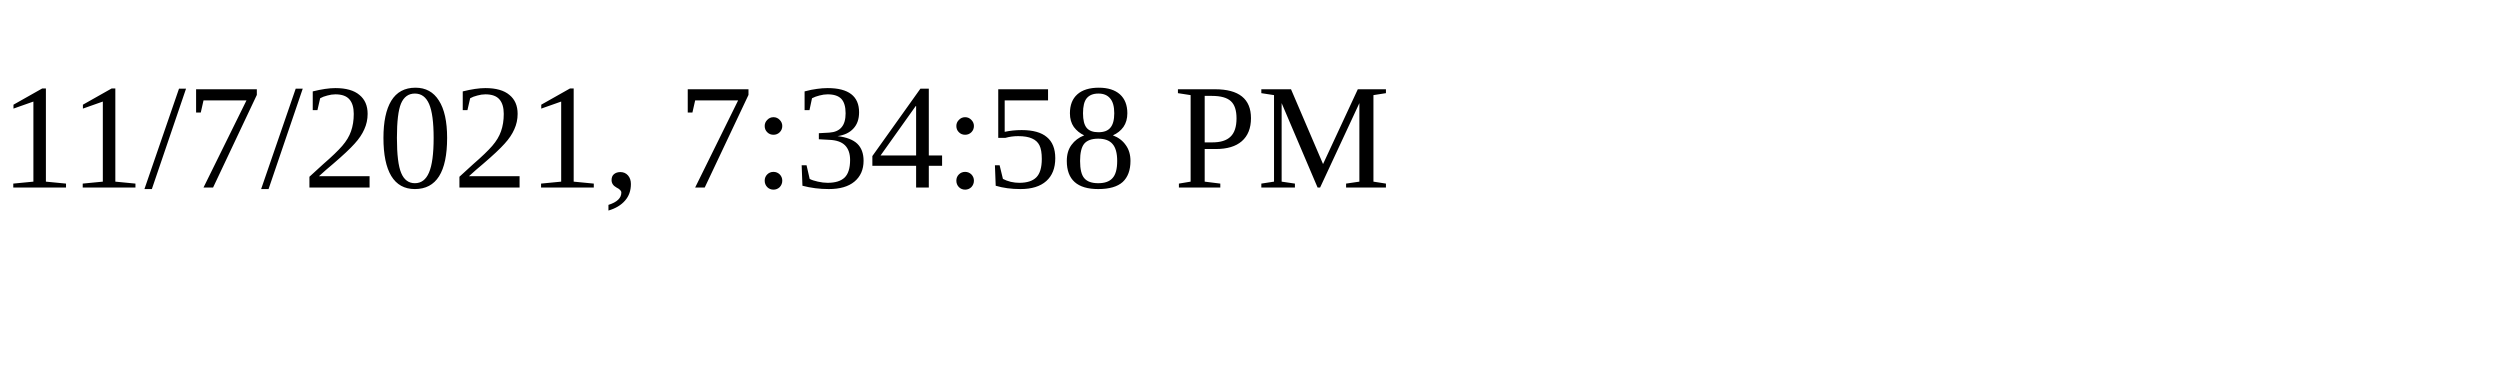
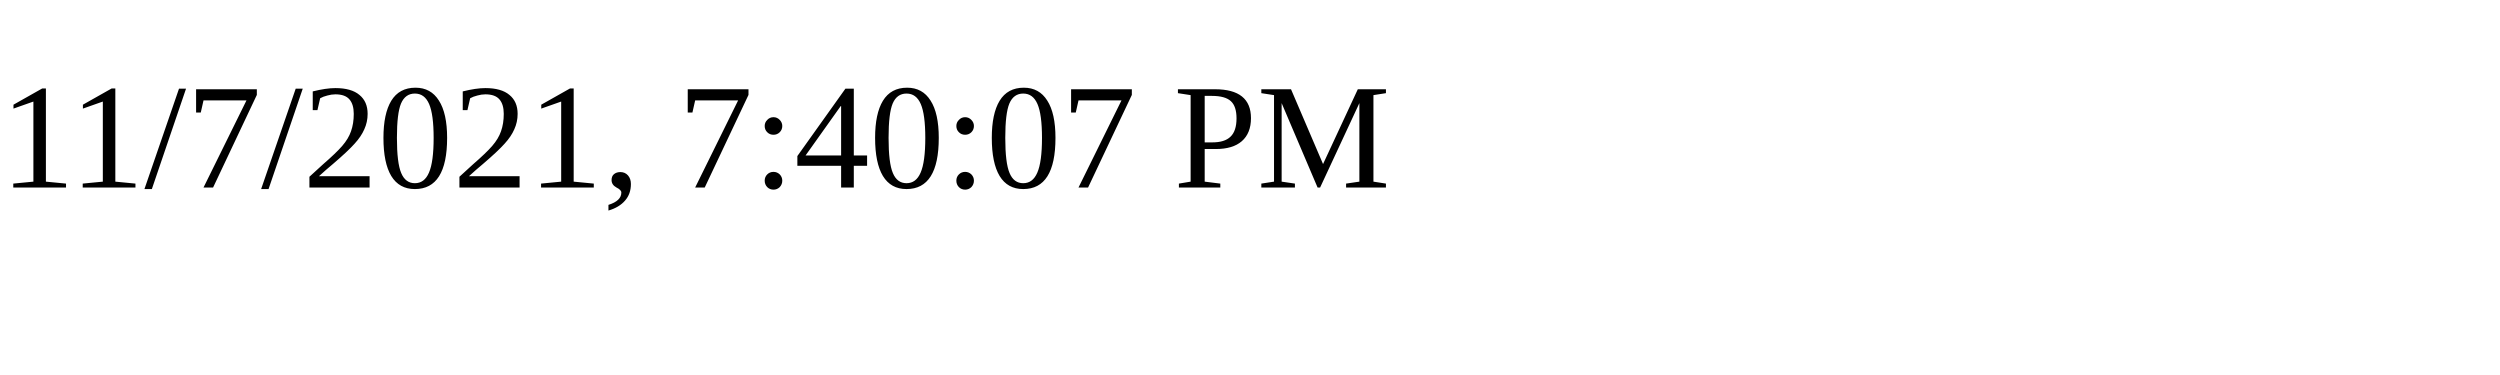
<svg xmlns="http://www.w3.org/2000/svg" height="30" width="200">
-   <text x="0" y="15">11/7/2021, 7:34:58 PM</text>
+   <text x="0" y="15">11/7/2021, 7:40:07 PM</text>
</svg>
